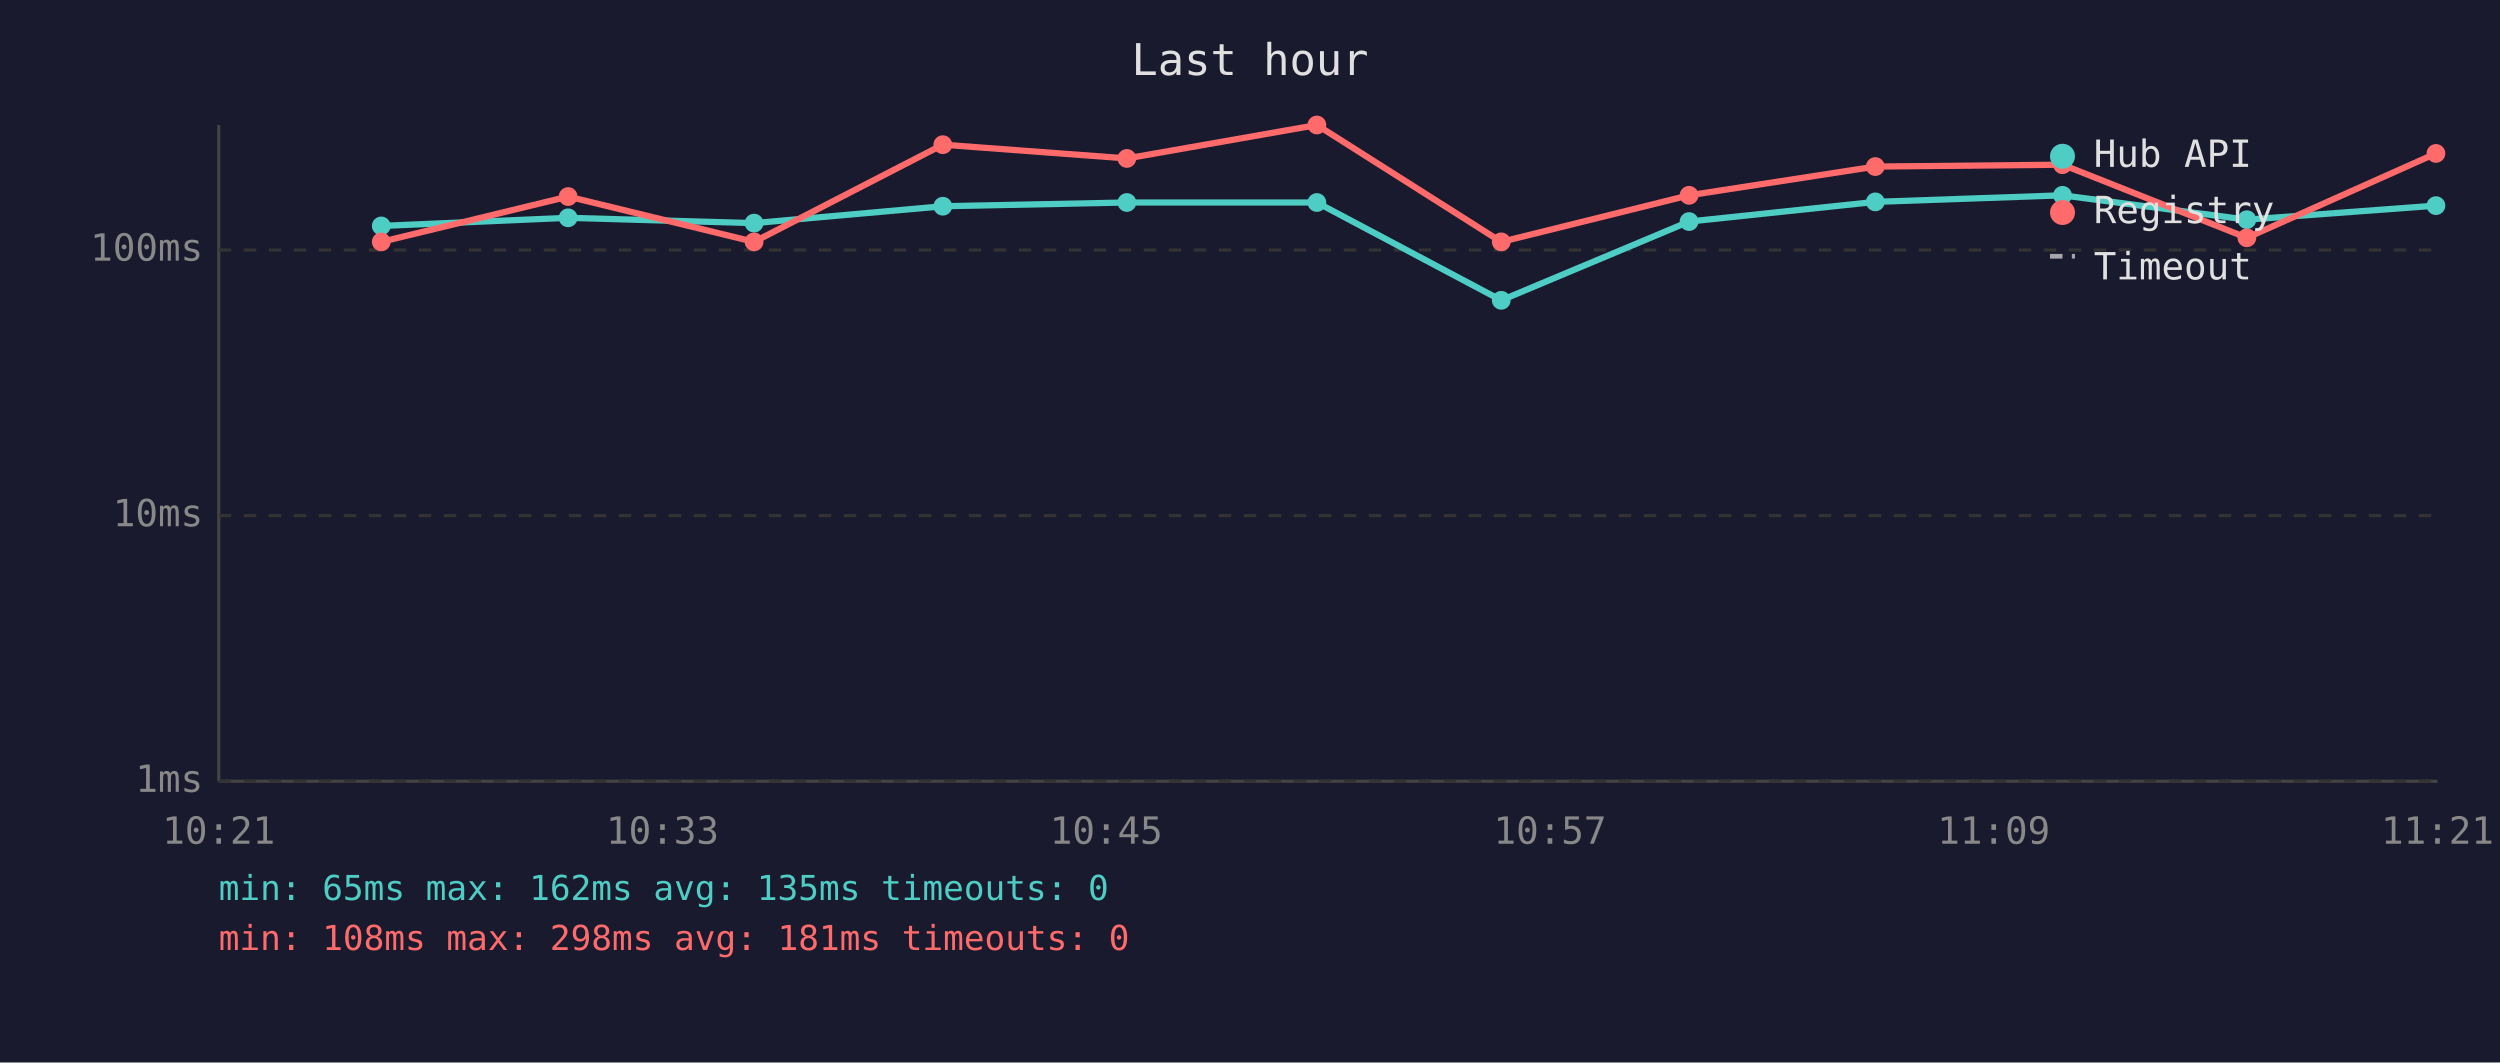
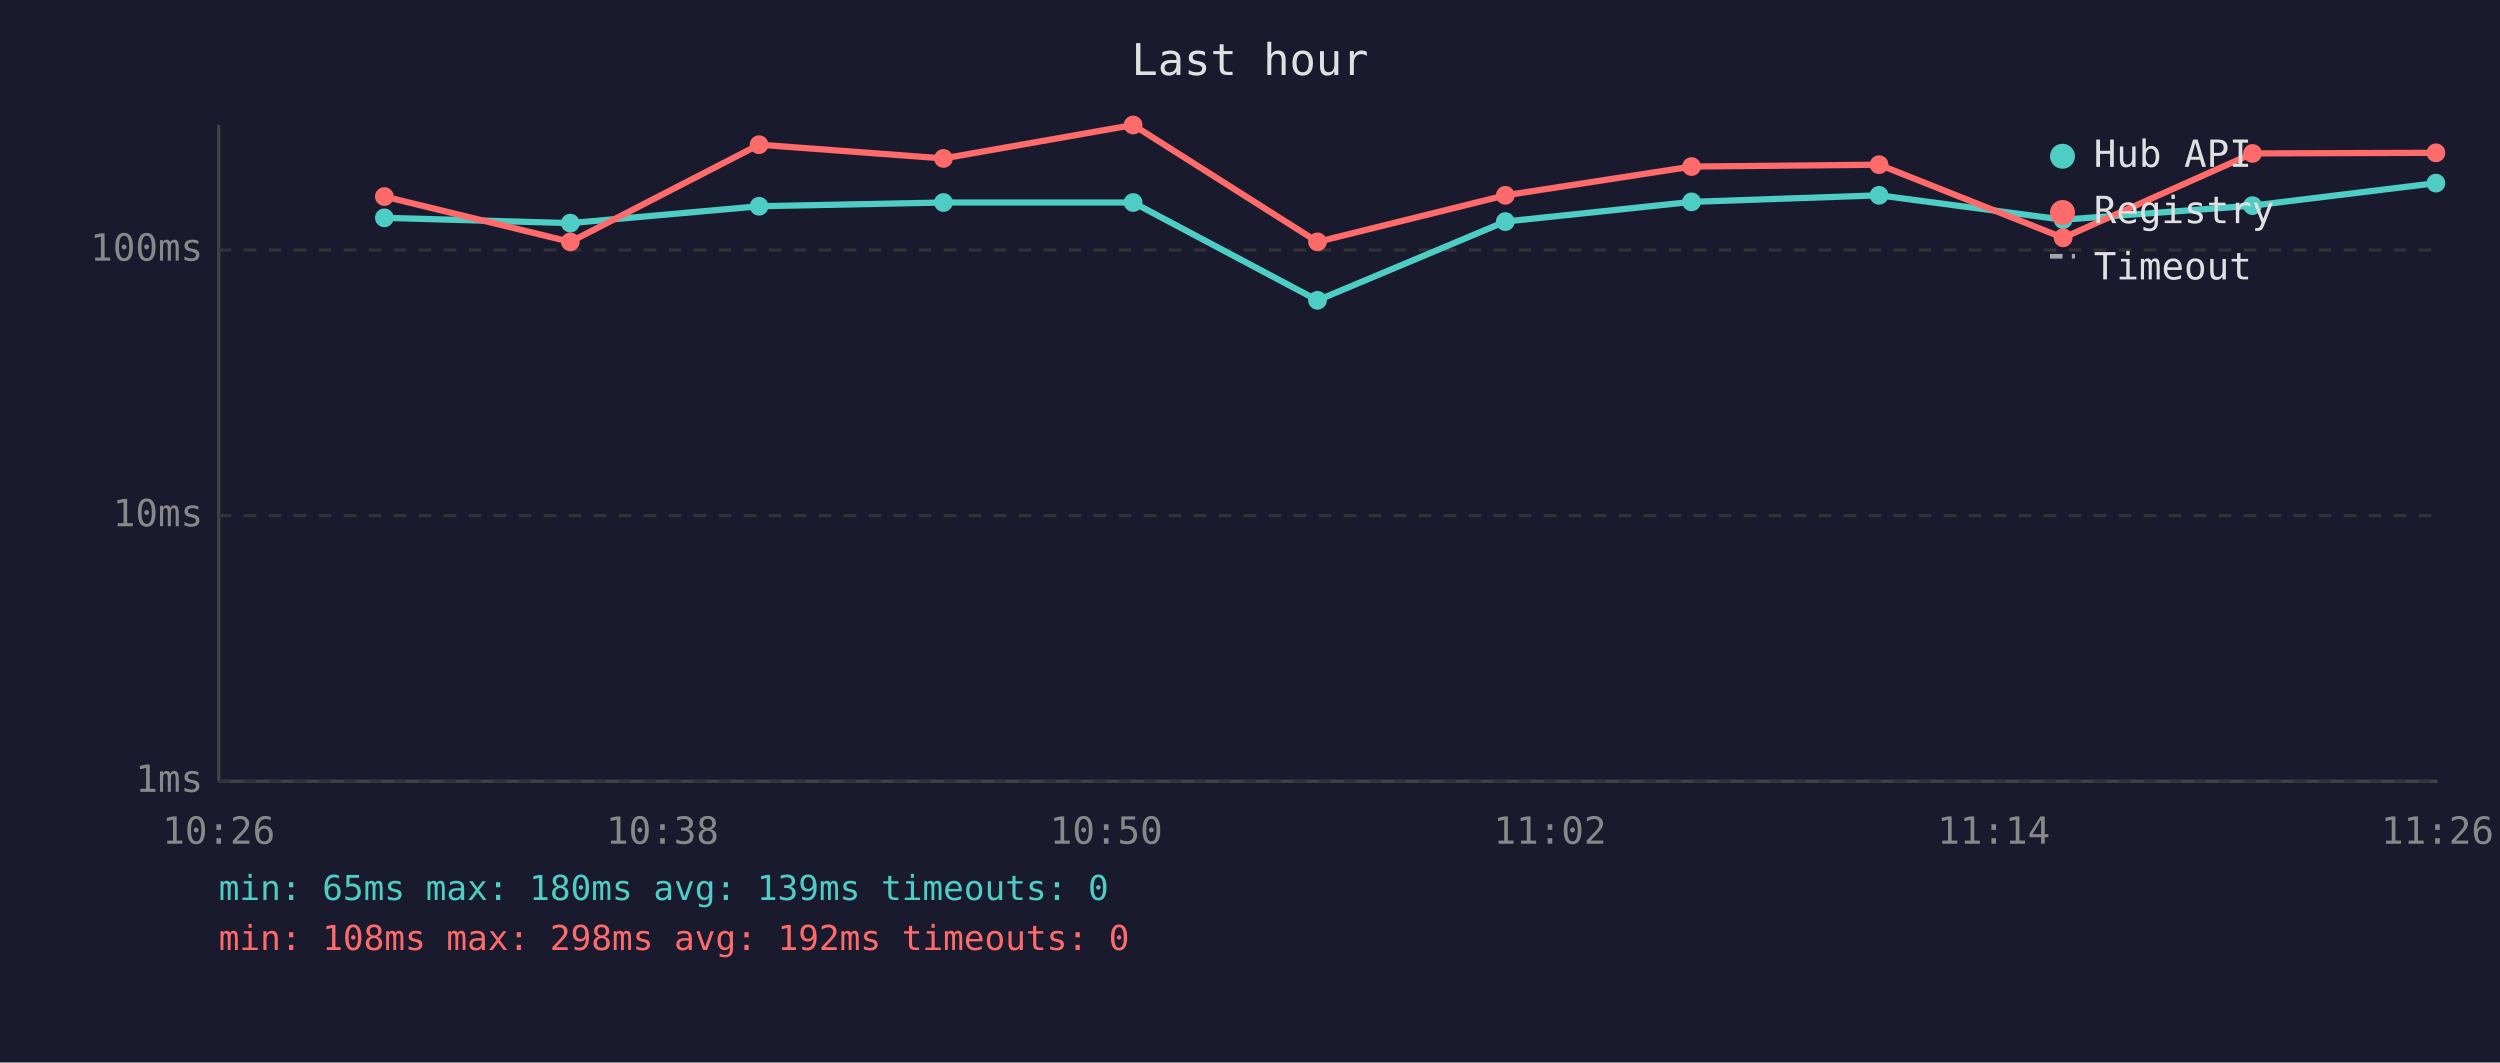
<svg xmlns="http://www.w3.org/2000/svg" viewBox="0 0 800 340" font-family="monospace" font-size="12">
  <rect width="800" height="340" fill="#1a1a2e" />
  <text x="400" y="24" fill="#e0e0e0" font-size="14" text-anchor="middle">Last hour</text>
  <line x1="70" y1="40" x2="70" y2="250" stroke="#444" stroke-width="1" />
  <line x1="70" y1="250" x2="780" y2="250" stroke="#444" stroke-width="1" />
  <line x1="70" y1="250" x2="780" y2="250" stroke="#333" stroke-width="1" stroke-dasharray="4" />
  <text x="65" y="250" fill="#888" text-anchor="end" dominant-baseline="middle">1ms</text>
  <line x1="70" y1="165" x2="780" y2="165" stroke="#333" stroke-width="1" stroke-dasharray="4" />
  <text x="65" y="165" fill="#888" text-anchor="end" dominant-baseline="middle">10ms</text>
  <line x1="70" y1="80" x2="780" y2="80" stroke="#333" stroke-width="1" stroke-dasharray="4" />
  <text x="65" y="80" fill="#888" text-anchor="end" dominant-baseline="middle">100ms</text>
-   <text x="70" y="270" fill="#888" text-anchor="middle">10:21</text>
-   <text x="212" y="270" fill="#888" text-anchor="middle">10:33</text>
-   <text x="354" y="270" fill="#888" text-anchor="middle">10:45</text>
-   <text x="496" y="270" fill="#888" text-anchor="middle">10:57</text>
-   <text x="638" y="270" fill="#888" text-anchor="middle">11:09</text>
-   <text x="780" y="270" fill="#888" text-anchor="middle">11:21</text>
-   <polyline points="122.0,72.3 181.8,69.7 241.3,71.4 301.7,66.0 360.6,64.8 421.4,64.8 480.4,96.1 540.5,70.9 600.1,64.6 660.0,62.5 719.0,70.3 779.5,65.8" fill="none" stroke="#4ecdc4" stroke-width="2" opacity="1" />
-   <circle cx="122.0" cy="72.3" r="3" fill="#4ecdc4" />
-   <circle cx="181.8" cy="69.7" r="3" fill="#4ecdc4" />
-   <circle cx="241.3" cy="71.4" r="3" fill="#4ecdc4" />
-   <circle cx="301.7" cy="66.0" r="3" fill="#4ecdc4" />
-   <circle cx="360.6" cy="64.8" r="3" fill="#4ecdc4" />
-   <circle cx="421.4" cy="64.8" r="3" fill="#4ecdc4" />
-   <circle cx="480.4" cy="96.1" r="3" fill="#4ecdc4" />
-   <circle cx="540.5" cy="70.9" r="3" fill="#4ecdc4" />
-   <circle cx="600.1" cy="64.6" r="3" fill="#4ecdc4" />
-   <circle cx="660.0" cy="62.5" r="3" fill="#4ecdc4" />
-   <circle cx="719.0" cy="70.3" r="3" fill="#4ecdc4" />
-   <circle cx="779.5" cy="65.8" r="3" fill="#4ecdc4" />
-   <polyline points="122.0,77.4 181.8,62.9 241.3,77.4 301.7,46.3 360.6,50.7 421.4,40.0 480.4,77.4 540.5,62.5 600.1,53.3 660.0,52.7 719.0,76.1 779.5,49.1" fill="none" stroke="#ff6b6b" stroke-width="2" opacity="1" />
-   <circle cx="122.0" cy="77.4" r="3" fill="#ff6b6b" />
-   <circle cx="181.8" cy="62.9" r="3" fill="#ff6b6b" />
-   <circle cx="241.3" cy="77.4" r="3" fill="#ff6b6b" />
-   <circle cx="301.7" cy="46.3" r="3" fill="#ff6b6b" />
-   <circle cx="360.6" cy="50.7" r="3" fill="#ff6b6b" />
-   <circle cx="421.4" cy="40.0" r="3" fill="#ff6b6b" />
-   <circle cx="480.4" cy="77.4" r="3" fill="#ff6b6b" />
-   <circle cx="540.5" cy="62.5" r="3" fill="#ff6b6b" />
-   <circle cx="600.1" cy="53.3" r="3" fill="#ff6b6b" />
-   <circle cx="660.0" cy="52.7" r="3" fill="#ff6b6b" />
-   <circle cx="719.0" cy="76.1" r="3" fill="#ff6b6b" />
-   <circle cx="779.5" cy="49.1" r="3" fill="#ff6b6b" />
+   <text x="70" y="270" fill="#888" text-anchor="middle">10:26</text>
+   <text x="212" y="270" fill="#888" text-anchor="middle">10:38</text>
+   <text x="354" y="270" fill="#888" text-anchor="middle">10:50</text>
+   <text x="496" y="270" fill="#888" text-anchor="middle">11:02</text>
+   <text x="638" y="270" fill="#888" text-anchor="middle">11:14</text>
+   <text x="780" y="270" fill="#888" text-anchor="middle">11:26</text>
+   <polyline points="123.0,69.7 182.5,71.4 242.9,66.0 301.9,64.8 362.6,64.8 421.6,96.1 481.7,70.9 541.3,64.6 601.3,62.5 660.2,70.3 720.8,65.8 779.5,58.6" fill="none" stroke="#4ecdc4" stroke-width="2" opacity="1" />
+   <circle cx="123.0" cy="69.7" r="3" fill="#4ecdc4" />
+   <circle cx="182.5" cy="71.4" r="3" fill="#4ecdc4" />
+   <circle cx="242.9" cy="66.0" r="3" fill="#4ecdc4" />
+   <circle cx="301.9" cy="64.8" r="3" fill="#4ecdc4" />
+   <circle cx="362.6" cy="64.8" r="3" fill="#4ecdc4" />
+   <circle cx="421.6" cy="96.1" r="3" fill="#4ecdc4" />
+   <circle cx="481.7" cy="70.9" r="3" fill="#4ecdc4" />
+   <circle cx="541.3" cy="64.6" r="3" fill="#4ecdc4" />
+   <circle cx="601.3" cy="62.5" r="3" fill="#4ecdc4" />
+   <circle cx="660.2" cy="70.3" r="3" fill="#4ecdc4" />
+   <circle cx="720.8" cy="65.8" r="3" fill="#4ecdc4" />
+   <circle cx="779.5" cy="58.6" r="3" fill="#4ecdc4" />
+   <polyline points="123.0,62.9 182.5,77.4 242.9,46.3 301.9,50.7 362.6,40.0 421.6,77.4 481.7,62.5 541.3,53.3 601.3,52.7 660.2,76.1 720.8,49.1 779.5,48.9" fill="none" stroke="#ff6b6b" stroke-width="2" opacity="1" />
+   <circle cx="123.0" cy="62.9" r="3" fill="#ff6b6b" />
+   <circle cx="182.5" cy="77.4" r="3" fill="#ff6b6b" />
+   <circle cx="242.9" cy="46.3" r="3" fill="#ff6b6b" />
+   <circle cx="301.9" cy="50.7" r="3" fill="#ff6b6b" />
+   <circle cx="362.6" cy="40.0" r="3" fill="#ff6b6b" />
+   <circle cx="421.6" cy="77.4" r="3" fill="#ff6b6b" />
+   <circle cx="481.7" cy="62.5" r="3" fill="#ff6b6b" />
+   <circle cx="541.3" cy="53.3" r="3" fill="#ff6b6b" />
+   <circle cx="601.3" cy="52.7" r="3" fill="#ff6b6b" />
+   <circle cx="660.2" cy="76.1" r="3" fill="#ff6b6b" />
+   <circle cx="720.8" cy="49.1" r="3" fill="#ff6b6b" />
+   <circle cx="779.5" cy="48.9" r="3" fill="#ff6b6b" />
  <circle cx="660" cy="50" r="4" fill="#4ecdc4" />
  <text x="670" y="50" fill="#e0e0e0" dominant-baseline="middle">Hub API</text>
  <circle cx="660" cy="68" r="4" fill="#ff6b6b" />
  <text x="670" y="68" fill="#e0e0e0" dominant-baseline="middle">Registry</text>
  <line x1="656" y1="82" x2="664" y2="82" stroke="#e0e0e0" stroke-width="1.5" stroke-dasharray="4,3" opacity="0.7" />
  <text x="670" y="86" fill="#e0e0e0" dominant-baseline="middle">Timeout</text>
-   <text x="70" y="288" fill="#4ecdc4" font-size="11">min: 65ms  max: 162ms  avg: 135ms  timeouts: 0</text>
-   <text x="70" y="304" fill="#ff6b6b" font-size="11">min: 108ms  max: 298ms  avg: 181ms  timeouts: 0</text>
+   <text x="70" y="288" fill="#4ecdc4" font-size="11">min: 65ms  max: 180ms  avg: 139ms  timeouts: 0</text>
+   <text x="70" y="304" fill="#ff6b6b" font-size="11">min: 108ms  max: 298ms  avg: 192ms  timeouts: 0</text>
</svg>
